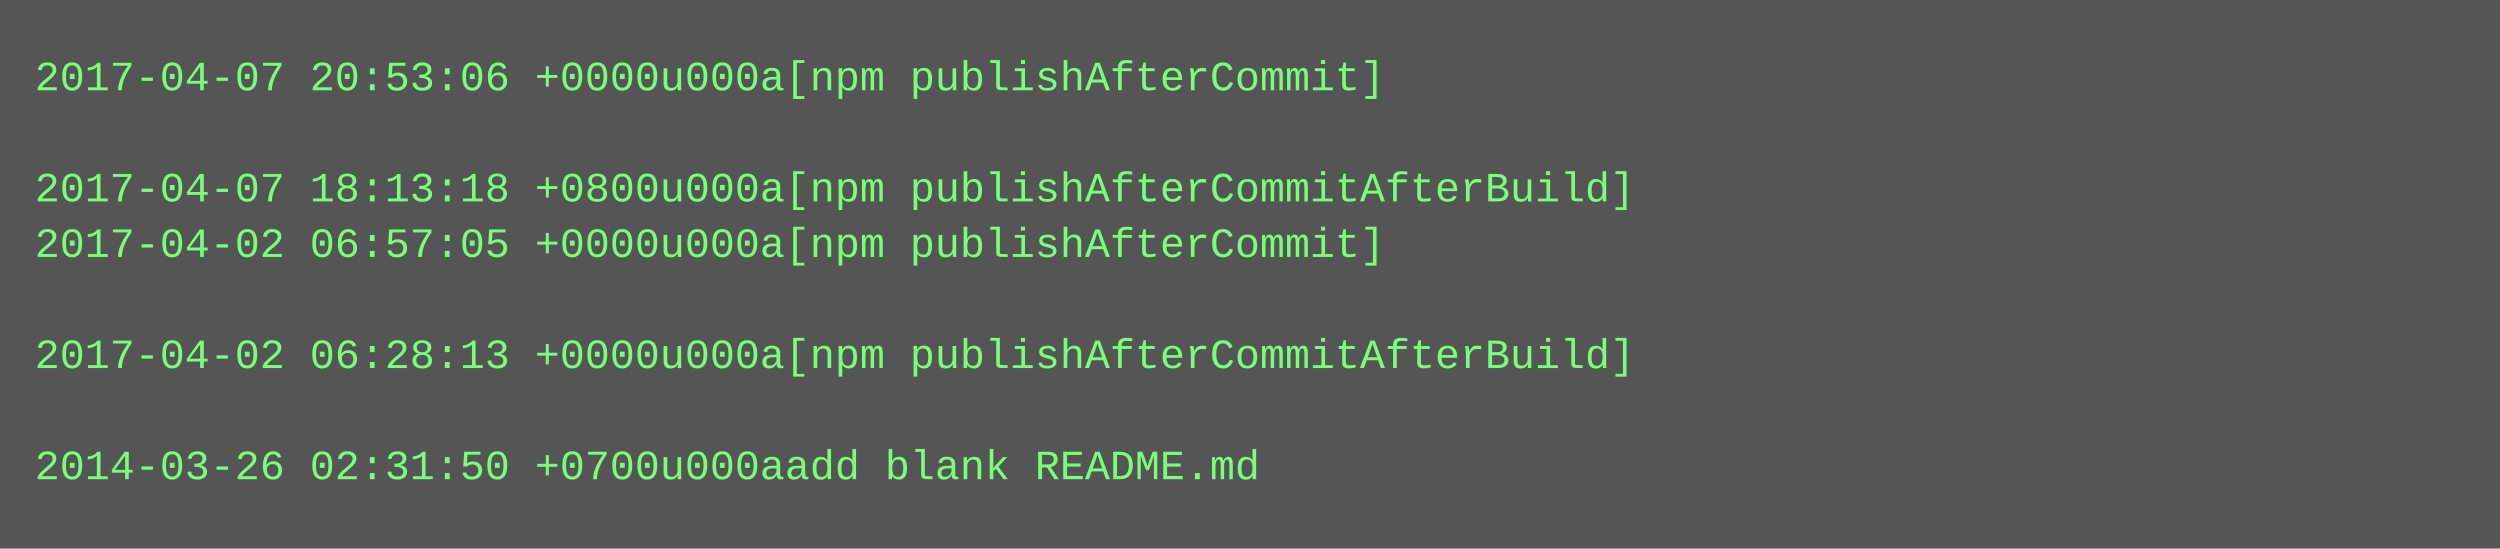
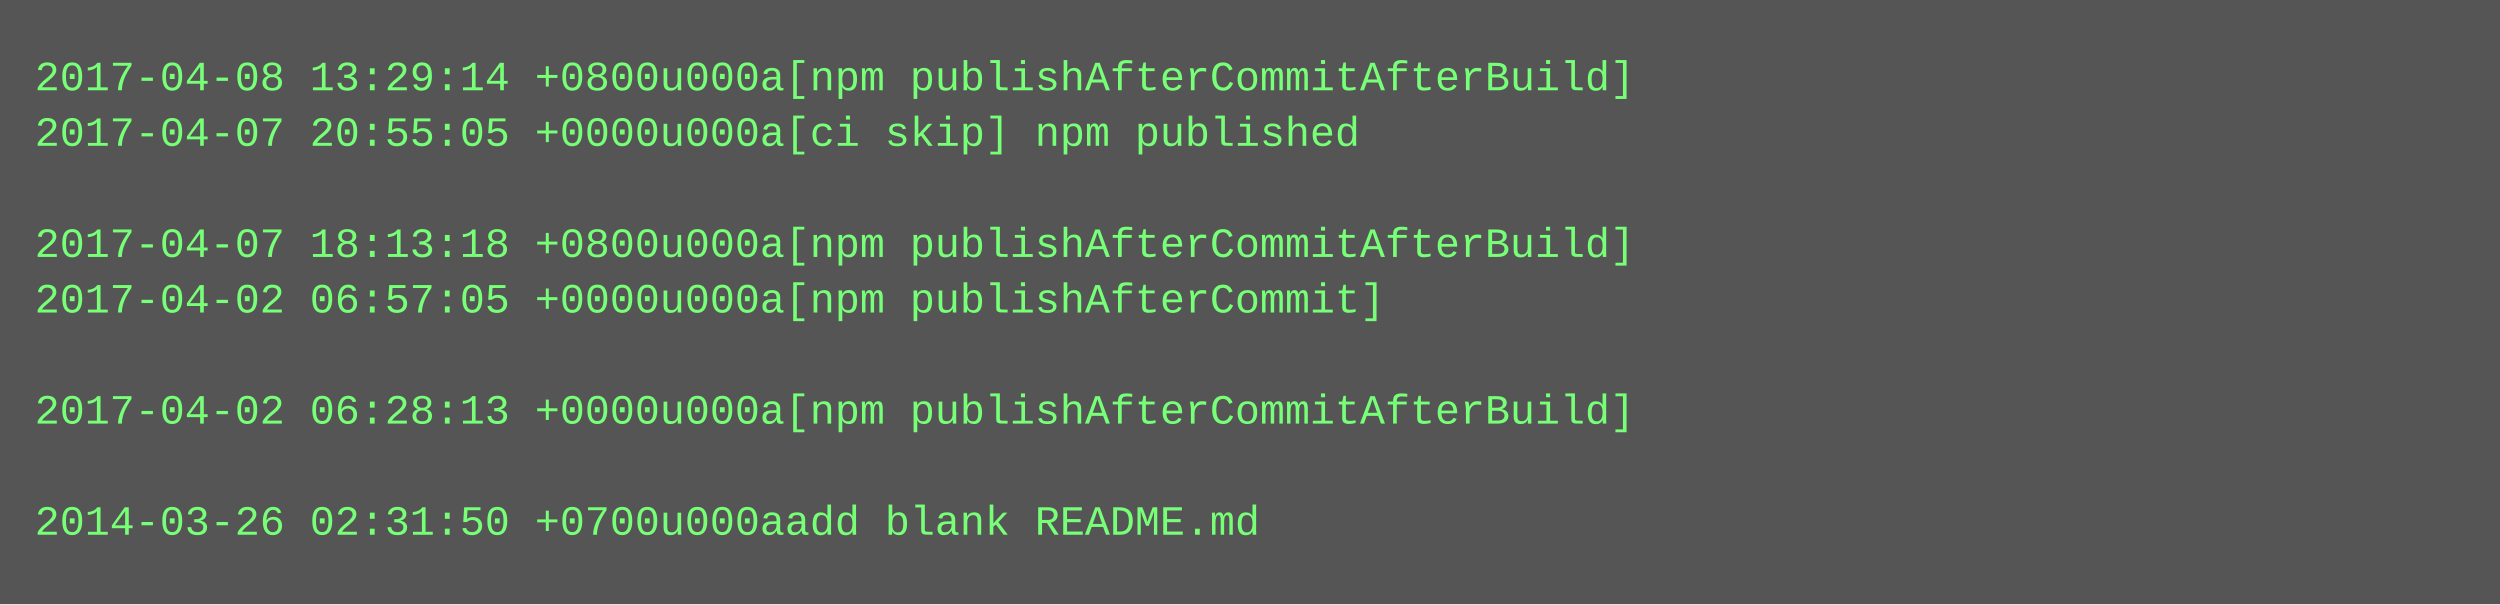
- <svg xmlns="http://www.w3.org/2000/svg" height="158" width="720">
-   <rect height="158" fill="#555" width="720" />
+ <svg xmlns="http://www.w3.org/2000/svg" height="174" width="720">
+   <rect height="174" fill="#555" width="720" />
  <text fill="#7f7" font-family="Courier New" font-size="12" xml:space="preserve">
-     <tspan x="10" y="26">2017-04-07 20:53:06 +0000u000a[npm publishAfterCommit]</tspan>
-     <tspan x="10" y="42" />
-     <tspan x="10" y="58">2017-04-07 18:13:18 +0800u000a[npm publishAfterCommitAfterBuild]</tspan>
-     <tspan x="10" y="74">2017-04-02 06:57:05 +0000u000a[npm publishAfterCommit]</tspan>
-     <tspan x="10" y="90" />
-     <tspan x="10" y="106">2017-04-02 06:28:13 +0000u000a[npm publishAfterCommitAfterBuild]</tspan>
-     <tspan x="10" y="122" />
-     <tspan x="10" y="138">2014-03-26 02:31:50 +0700u000aadd blank README.md</tspan>
+     <tspan x="10" y="26">2017-04-08 13:29:14 +0800u000a[npm publishAfterCommitAfterBuild]</tspan>
+     <tspan x="10" y="42">2017-04-07 20:55:05 +0000u000a[ci skip] npm published</tspan>
+     <tspan x="10" y="58" />
+     <tspan x="10" y="74">2017-04-07 18:13:18 +0800u000a[npm publishAfterCommitAfterBuild]</tspan>
+     <tspan x="10" y="90">2017-04-02 06:57:05 +0000u000a[npm publishAfterCommit]</tspan>
+     <tspan x="10" y="106" />
+     <tspan x="10" y="122">2017-04-02 06:28:13 +0000u000a[npm publishAfterCommitAfterBuild]</tspan>
+     <tspan x="10" y="138" />
+     <tspan x="10" y="154">2014-03-26 02:31:50 +0700u000aadd blank README.md</tspan>
  </text>
</svg>
